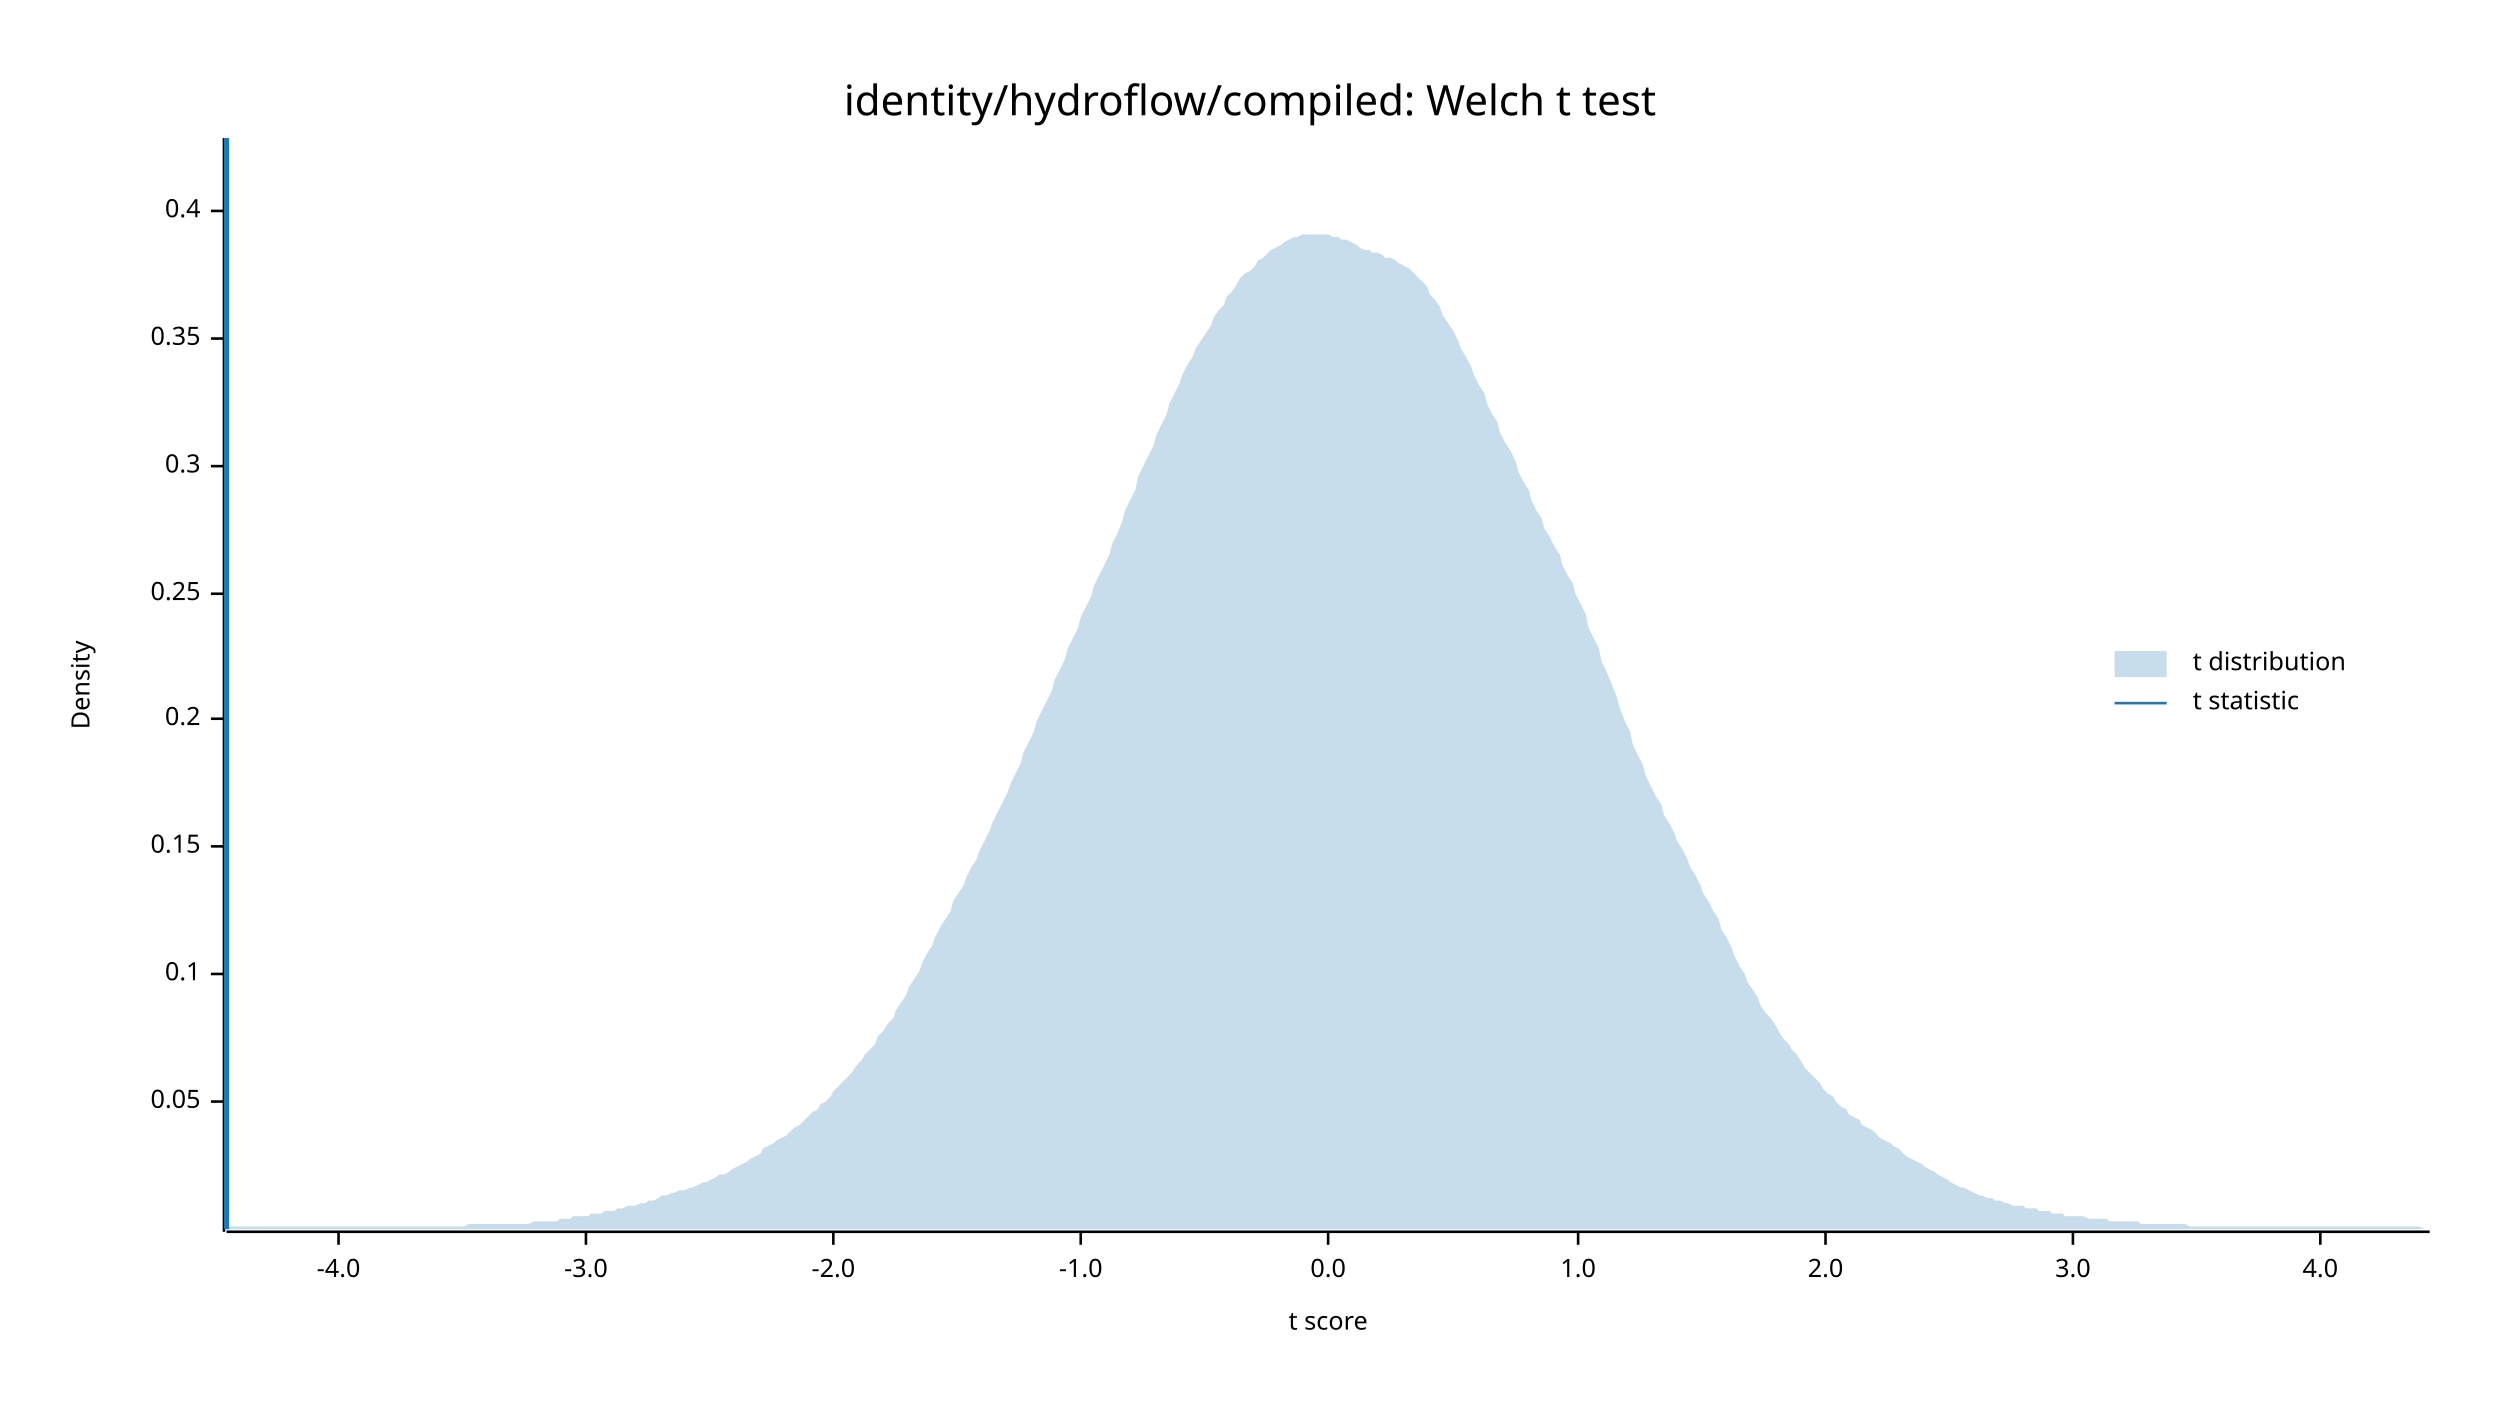
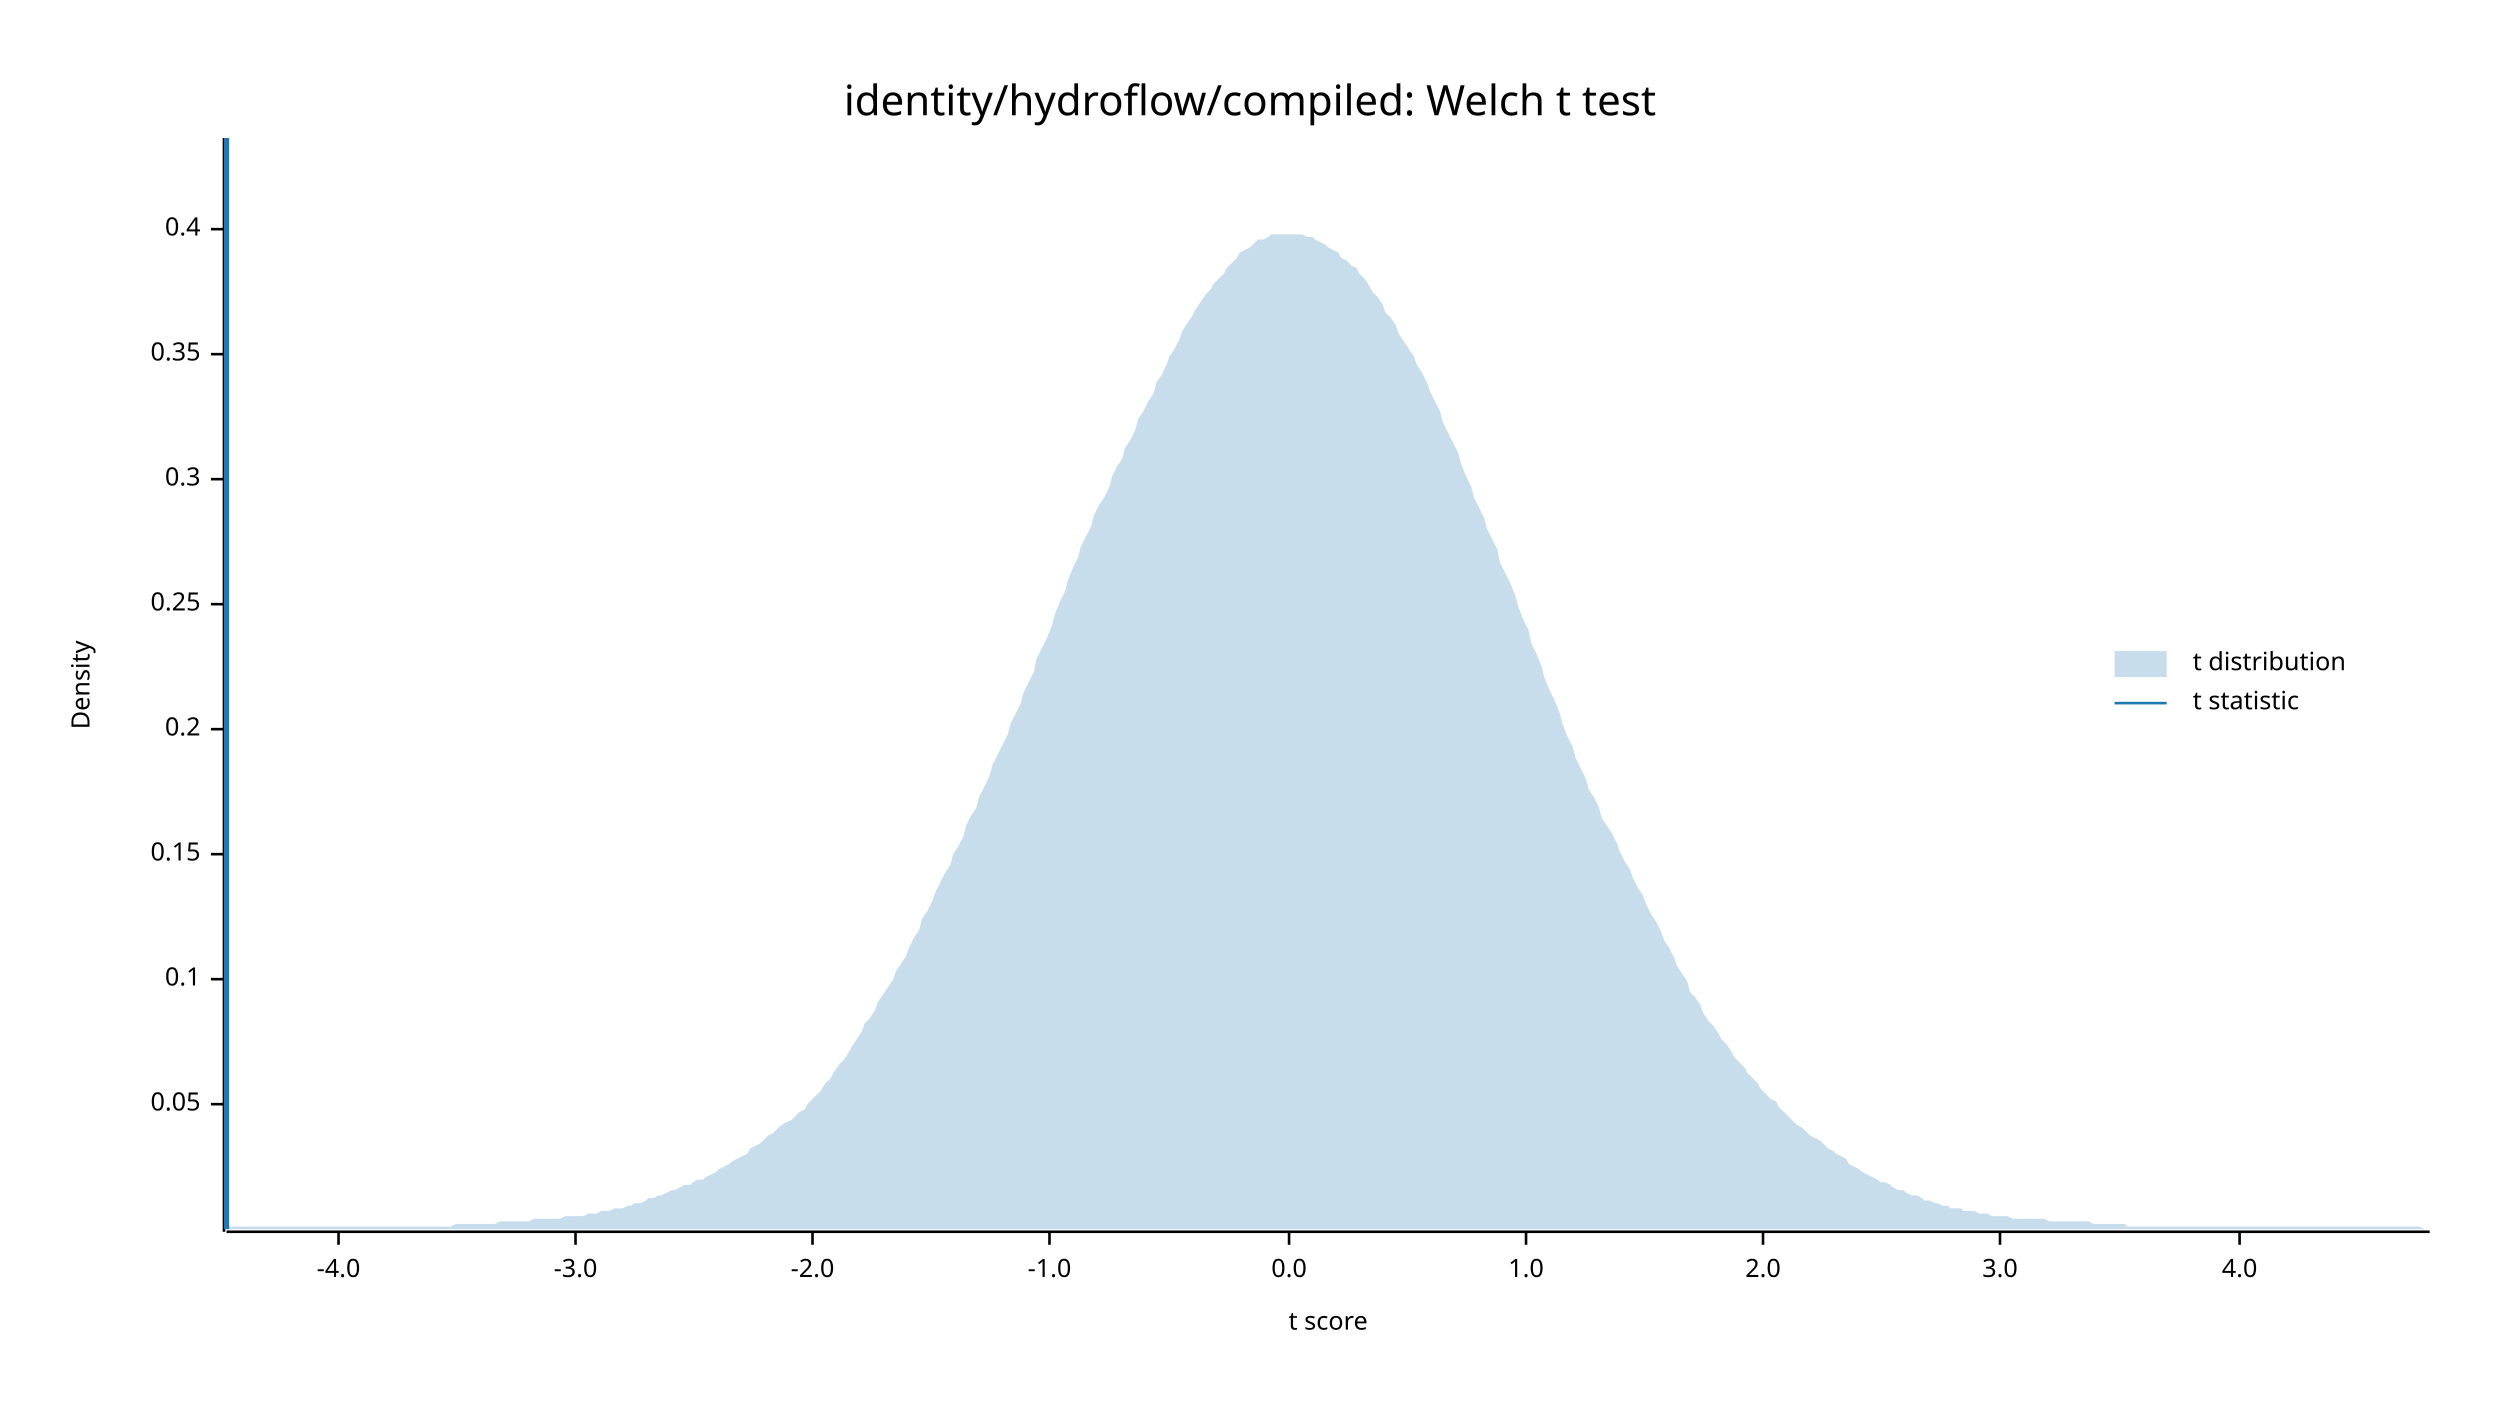
<svg xmlns="http://www.w3.org/2000/svg" width="960" height="540" viewBox="0 0 960 540">
  <text x="480" y="32" dy="0.76em" text-anchor="middle" font-family="sans-serif" font-size="16.129" opacity="1" fill="#000000">
identity/hydroflow/compiled: Welch t test
</text>
  <text x="27" y="263" dy="0.76em" text-anchor="middle" font-family="sans-serif" font-size="9.677" opacity="1" fill="#000000" transform="rotate(270, 27, 263)">
Density
</text>
  <text x="510" y="513" dy="-0.5ex" text-anchor="middle" font-family="sans-serif" font-size="9.677" opacity="1" fill="#000000">
t score
</text>
  <polyline fill="none" opacity="1" stroke="#000000" stroke-width="1" points="86,53 86,473 " />
-   <text x="77" y="423" dy="0.5ex" text-anchor="end" font-family="sans-serif" font-size="9.677" opacity="1" fill="#000000">
+   <text x="77" y="424" dy="0.5ex" text-anchor="end" font-family="sans-serif" font-size="9.677" opacity="1" fill="#000000">
0.05
</text>
-   <polyline fill="none" opacity="1" stroke="#000000" stroke-width="1" points="81,423 86,423 " />
-   <text x="77" y="374" dy="0.5ex" text-anchor="end" font-family="sans-serif" font-size="9.677" opacity="1" fill="#000000">
+   <polyline fill="none" opacity="1" stroke="#000000" stroke-width="1" points="81,424 86,424 " />
+   <text x="77" y="376" dy="0.5ex" text-anchor="end" font-family="sans-serif" font-size="9.677" opacity="1" fill="#000000">
0.1
</text>
-   <polyline fill="none" opacity="1" stroke="#000000" stroke-width="1" points="81,374 86,374 " />
-   <text x="77" y="325" dy="0.5ex" text-anchor="end" font-family="sans-serif" font-size="9.677" opacity="1" fill="#000000">
+   <polyline fill="none" opacity="1" stroke="#000000" stroke-width="1" points="81,376 86,376 " />
+   <text x="77" y="328" dy="0.5ex" text-anchor="end" font-family="sans-serif" font-size="9.677" opacity="1" fill="#000000">
0.15
</text>
-   <polyline fill="none" opacity="1" stroke="#000000" stroke-width="1" points="81,325 86,325 " />
-   <text x="77" y="276" dy="0.5ex" text-anchor="end" font-family="sans-serif" font-size="9.677" opacity="1" fill="#000000">
+   <polyline fill="none" opacity="1" stroke="#000000" stroke-width="1" points="81,328 86,328 " />
+   <text x="77" y="280" dy="0.5ex" text-anchor="end" font-family="sans-serif" font-size="9.677" opacity="1" fill="#000000">
0.2
</text>
-   <polyline fill="none" opacity="1" stroke="#000000" stroke-width="1" points="81,276 86,276 " />
-   <text x="77" y="228" dy="0.5ex" text-anchor="end" font-family="sans-serif" font-size="9.677" opacity="1" fill="#000000">
+   <polyline fill="none" opacity="1" stroke="#000000" stroke-width="1" points="81,280 86,280 " />
+   <text x="77" y="232" dy="0.5ex" text-anchor="end" font-family="sans-serif" font-size="9.677" opacity="1" fill="#000000">
0.25
</text>
-   <polyline fill="none" opacity="1" stroke="#000000" stroke-width="1" points="81,228 86,228 " />
-   <text x="77" y="179" dy="0.5ex" text-anchor="end" font-family="sans-serif" font-size="9.677" opacity="1" fill="#000000">
+   <polyline fill="none" opacity="1" stroke="#000000" stroke-width="1" points="81,232 86,232 " />
+   <text x="77" y="184" dy="0.5ex" text-anchor="end" font-family="sans-serif" font-size="9.677" opacity="1" fill="#000000">
0.3
</text>
-   <polyline fill="none" opacity="1" stroke="#000000" stroke-width="1" points="81,179 86,179 " />
-   <text x="77" y="130" dy="0.5ex" text-anchor="end" font-family="sans-serif" font-size="9.677" opacity="1" fill="#000000">
+   <polyline fill="none" opacity="1" stroke="#000000" stroke-width="1" points="81,184 86,184 " />
+   <text x="77" y="136" dy="0.5ex" text-anchor="end" font-family="sans-serif" font-size="9.677" opacity="1" fill="#000000">
0.35
</text>
-   <polyline fill="none" opacity="1" stroke="#000000" stroke-width="1" points="81,130 86,130 " />
-   <text x="77" y="81" dy="0.5ex" text-anchor="end" font-family="sans-serif" font-size="9.677" opacity="1" fill="#000000">
+   <polyline fill="none" opacity="1" stroke="#000000" stroke-width="1" points="81,136 86,136 " />
+   <text x="77" y="88" dy="0.5ex" text-anchor="end" font-family="sans-serif" font-size="9.677" opacity="1" fill="#000000">
0.4
</text>
-   <polyline fill="none" opacity="1" stroke="#000000" stroke-width="1" points="81,81 86,81 " />
+   <polyline fill="none" opacity="1" stroke="#000000" stroke-width="1" points="81,88 86,88 " />
  <polyline fill="none" opacity="1" stroke="#000000" stroke-width="1" points="87,473 933,473 " />
  <text x="130" y="483" dy="0.76em" text-anchor="middle" font-family="sans-serif" font-size="9.677" opacity="1" fill="#000000">
-4.0
</text>
  <polyline fill="none" opacity="1" stroke="#000000" stroke-width="1" points="130,473 130,478 " />
-   <text x="225" y="483" dy="0.76em" text-anchor="middle" font-family="sans-serif" font-size="9.677" opacity="1" fill="#000000">
+   <text x="221" y="483" dy="0.76em" text-anchor="middle" font-family="sans-serif" font-size="9.677" opacity="1" fill="#000000">
-3.0
</text>
-   <polyline fill="none" opacity="1" stroke="#000000" stroke-width="1" points="225,473 225,478 " />
-   <text x="320" y="483" dy="0.76em" text-anchor="middle" font-family="sans-serif" font-size="9.677" opacity="1" fill="#000000">
+   <polyline fill="none" opacity="1" stroke="#000000" stroke-width="1" points="221,473 221,478 " />
+   <text x="312" y="483" dy="0.76em" text-anchor="middle" font-family="sans-serif" font-size="9.677" opacity="1" fill="#000000">
-2.0
</text>
-   <polyline fill="none" opacity="1" stroke="#000000" stroke-width="1" points="320,473 320,478 " />
-   <text x="415" y="483" dy="0.76em" text-anchor="middle" font-family="sans-serif" font-size="9.677" opacity="1" fill="#000000">
+   <polyline fill="none" opacity="1" stroke="#000000" stroke-width="1" points="312,473 312,478 " />
+   <text x="403" y="483" dy="0.76em" text-anchor="middle" font-family="sans-serif" font-size="9.677" opacity="1" fill="#000000">
-1.0
</text>
-   <polyline fill="none" opacity="1" stroke="#000000" stroke-width="1" points="415,473 415,478 " />
-   <text x="510" y="483" dy="0.76em" text-anchor="middle" font-family="sans-serif" font-size="9.677" opacity="1" fill="#000000">
+   <polyline fill="none" opacity="1" stroke="#000000" stroke-width="1" points="403,473 403,478 " />
+   <text x="495" y="483" dy="0.76em" text-anchor="middle" font-family="sans-serif" font-size="9.677" opacity="1" fill="#000000">
0.0
</text>
-   <polyline fill="none" opacity="1" stroke="#000000" stroke-width="1" points="510,473 510,478 " />
-   <text x="606" y="483" dy="0.76em" text-anchor="middle" font-family="sans-serif" font-size="9.677" opacity="1" fill="#000000">
+   <polyline fill="none" opacity="1" stroke="#000000" stroke-width="1" points="495,473 495,478 " />
+   <text x="586" y="483" dy="0.76em" text-anchor="middle" font-family="sans-serif" font-size="9.677" opacity="1" fill="#000000">
1.0
</text>
-   <polyline fill="none" opacity="1" stroke="#000000" stroke-width="1" points="606,473 606,478 " />
-   <text x="701" y="483" dy="0.76em" text-anchor="middle" font-family="sans-serif" font-size="9.677" opacity="1" fill="#000000">
+   <polyline fill="none" opacity="1" stroke="#000000" stroke-width="1" points="586,473 586,478 " />
+   <text x="677" y="483" dy="0.76em" text-anchor="middle" font-family="sans-serif" font-size="9.677" opacity="1" fill="#000000">
2.0
</text>
-   <polyline fill="none" opacity="1" stroke="#000000" stroke-width="1" points="701,473 701,478 " />
-   <text x="796" y="483" dy="0.76em" text-anchor="middle" font-family="sans-serif" font-size="9.677" opacity="1" fill="#000000">
+   <polyline fill="none" opacity="1" stroke="#000000" stroke-width="1" points="677,473 677,478 " />
+   <text x="768" y="483" dy="0.76em" text-anchor="middle" font-family="sans-serif" font-size="9.677" opacity="1" fill="#000000">
3.0
</text>
-   <polyline fill="none" opacity="1" stroke="#000000" stroke-width="1" points="796,473 796,478 " />
-   <text x="891" y="483" dy="0.76em" text-anchor="middle" font-family="sans-serif" font-size="9.677" opacity="1" fill="#000000">
+   <polyline fill="none" opacity="1" stroke="#000000" stroke-width="1" points="768,473 768,478 " />
+   <text x="860" y="483" dy="0.76em" text-anchor="middle" font-family="sans-serif" font-size="9.677" opacity="1" fill="#000000">
4.0
</text>
-   <polyline fill="none" opacity="1" stroke="#000000" stroke-width="1" points="891,473 891,478 " />
-   <polygon opacity="0.25" fill="#1F78B4" points="87,472 88,471 90,471 92,471 93,471 95,471 97,471 98,471 100,471 102,471 103,471 105,471 107,471 109,471 110,471 112,471 114,471 115,471 117,471 119,471 120,471 122,471 124,471 125,471 127,471 129,471 131,471 132,471 134,471 136,471 137,471 139,471 141,471 142,471 144,471 146,471 148,471 149,471 151,471 153,471 154,471 156,471 158,471 159,471 161,471 163,471 164,471 166,471 168,471 170,471 171,471 173,471 175,471 176,471 178,471 180,470 181,470 183,470 185,470 187,470 188,470 190,470 192,470 193,470 195,470 197,470 198,470 200,470 202,470 203,470 205,469 207,469 209,469 210,469 212,469 214,469 215,468 217,468 219,468 220,467 222,467 224,467 226,467 227,466 229,466 231,466 232,465 234,465 236,465 237,464 239,464 241,463 242,463 244,463 246,462 248,462 249,461 251,461 253,460 254,459 256,459 258,458 259,458 261,457 263,457 265,456 266,456 268,455 270,454 271,454 273,453 275,452 276,451 278,451 280,450 281,449 283,448 285,447 287,446 288,445 290,444 292,443 293,441 295,440 297,439 298,438 300,437 302,436 304,434 305,433 307,432 309,430 310,429 312,427 314,426 315,424 317,423 319,421 320,419 322,417 324,415 326,413 327,412 329,409 331,407 332,405 334,403 336,401 337,398 339,396 341,393 343,391 344,388 346,385 348,382 349,379 351,376 353,373 354,370 356,366 358,363 359,360 361,356 363,353 365,350 366,346 368,343 370,340 371,337 373,333 375,330 376,327 378,323 380,319 381,316 383,312 385,308 387,304 388,301 390,297 392,293 393,289 395,285 397,281 398,277 400,273 402,269 404,265 405,261 407,257 409,253 410,249 412,245 414,241 415,237 417,233 419,229 420,225 422,221 424,217 426,213 427,209 429,205 431,200 432,196 434,192 436,188 437,183 439,179 441,175 443,171 444,167 446,163 448,159 449,155 451,151 453,147 454,144 456,140 458,137 459,134 461,131 463,128 465,125 466,122 468,119 470,117 471,114 473,112 475,109 476,107 478,105 480,104 482,102 483,100 485,99 487,97 488,96 490,95 492,94 493,93 495,92 497,91 498,91 500,90 502,90 504,90 505,90 507,90 509,90 510,90 512,91 514,91 515,92 517,92 519,93 521,94 522,95 524,96 526,96 527,97 529,97 531,98 532,99 534,99 536,100 537,101 539,102 541,103 543,105 544,106 546,108 548,110 549,113 551,115 553,118 554,121 556,124 558,127 560,131 561,134 563,137 565,141 566,144 568,148 570,151 571,155 573,159 575,162 576,166 578,170 580,173 582,177 583,181 585,185 587,188 588,192 590,196 592,199 593,203 595,206 597,210 599,213 600,217 602,221 604,224 605,228 607,232 609,236 610,241 612,245 614,249 615,254 617,258 619,263 621,268 622,272 624,277 626,281 627,286 629,290 631,294 632,298 634,302 636,306 638,309 639,313 641,316 643,320 644,323 646,326 648,330 649,333 651,336 653,340 654,343 656,346 658,350 660,353 661,357 663,360 665,364 666,367 668,371 670,374 671,377 673,380 675,383 676,386 678,389 680,391 682,394 683,396 685,399 687,401 688,403 690,405 692,408 693,410 695,412 697,414 699,416 700,418 702,420 704,421 705,423 707,425 709,426 710,428 712,429 714,430 715,432 717,433 719,434 721,436 722,437 724,438 726,439 727,440 729,441 731,443 732,444 734,445 736,446 738,447 739,448 741,449 743,450 744,451 746,452 748,453 749,454 751,455 753,456 754,456 756,457 758,458 760,459 761,459 763,460 765,460 766,461 768,461 770,462 771,462 773,463 775,463 777,463 778,464 780,464 782,464 783,465 785,465 787,465 788,466 790,466 792,466 793,467 795,467 797,467 799,467 800,467 802,468 804,468 805,468 807,468 809,468 810,469 812,469 814,469 816,469 817,469 819,469 821,469 822,470 824,470 826,470 827,470 829,470 831,470 832,470 834,470 836,470 838,470 839,470 841,471 843,471 844,471 846,471 848,471 849,471 851,471 853,471 855,471 856,471 858,471 860,471 861,471 863,471 865,471 866,471 868,471 870,471 871,471 873,471 875,471 877,471 878,471 880,471 882,471 883,471 885,471 887,471 888,471 890,471 892,471 894,471 895,471 897,471 899,471 900,471 902,471 904,471 905,471 907,471 909,471 910,471 912,471 914,471 916,471 917,471 919,471 921,471 922,471 924,471 926,471 927,471 929,471 931,472 933,472 933,472 87,472 " />
+   <polyline fill="none" opacity="1" stroke="#000000" stroke-width="1" points="860,473 860,478 " />
+   <polygon opacity="0.25" fill="#1F78B4" points="87,472 88,471 90,471 92,471 93,471 95,471 97,471 98,471 100,471 102,471 103,471 105,471 107,471 109,471 110,471 112,471 114,471 115,471 117,471 119,471 120,471 122,471 124,471 125,471 127,471 129,471 131,471 132,471 134,471 136,471 137,471 139,471 141,471 142,471 144,471 146,471 148,471 149,471 151,471 153,471 154,471 156,471 158,471 159,471 161,471 163,471 164,471 166,471 168,471 170,471 171,471 173,471 175,470 176,470 178,470 180,470 181,470 183,470 185,470 187,470 188,470 190,470 192,469 193,469 195,469 197,469 198,469 200,469 202,469 203,469 205,468 207,468 209,468 210,468 212,468 214,468 215,468 217,467 219,467 220,467 222,467 224,467 226,466 227,466 229,466 231,465 232,465 234,465 236,464 237,464 239,464 241,463 242,463 244,462 246,462 248,461 249,460 251,460 253,459 254,459 256,458 258,457 259,457 261,456 263,455 265,455 266,454 268,453 270,453 271,452 273,451 275,450 276,449 278,448 280,447 281,446 283,445 285,444 287,443 288,441 290,440 292,439 293,438 295,436 297,435 298,434 300,432 302,431 304,430 305,429 307,427 309,426 310,424 312,422 314,420 315,419 317,416 319,414 320,412 322,409 324,407 326,404 327,402 329,399 331,396 332,393 334,391 336,388 337,385 339,382 341,379 343,376 344,373 346,370 348,367 349,364 351,360 353,357 354,353 356,350 358,346 359,343 361,339 363,335 365,332 366,328 368,325 370,321 371,317 373,313 375,310 376,306 378,302 380,298 381,294 383,290 385,286 387,282 388,278 390,274 392,270 393,266 395,262 397,258 398,253 400,249 402,245 404,240 405,236 407,231 409,227 410,223 412,218 414,214 415,210 417,206 419,202 420,198 422,194 424,191 426,187 427,183 429,179 431,176 432,172 434,169 436,165 437,161 439,158 441,154 443,151 444,147 446,144 448,140 449,137 451,134 453,130 454,127 456,124 458,121 459,119 461,116 463,113 465,111 466,109 468,107 470,105 471,103 473,101 475,99 476,97 478,96 480,95 482,93 483,92 485,92 487,91 488,90 490,90 492,90 493,90 495,90 497,90 498,90 500,90 502,91 504,91 505,92 507,93 509,94 510,95 512,96 514,97 515,99 517,100 519,102 521,103 522,105 524,107 526,110 527,112 529,114 531,117 532,120 534,122 536,125 537,128 539,131 541,134 543,137 544,140 546,143 548,147 549,150 551,154 553,158 554,162 556,166 558,170 560,174 561,178 563,183 565,187 566,191 568,195 570,199 571,203 573,207 575,211 576,216 578,220 580,224 582,229 583,233 585,238 587,242 588,247 590,251 592,256 593,260 595,265 597,269 599,274 600,278 602,283 604,287 605,291 607,295 609,299 610,303 612,306 614,310 615,314 617,317 619,320 621,324 622,327 624,331 626,334 627,337 629,341 631,344 632,347 634,351 636,354 638,358 639,361 641,364 643,368 644,371 646,374 648,377 649,381 651,383 653,386 654,389 656,392 658,394 660,397 661,399 663,401 665,404 666,406 668,408 670,410 671,412 673,414 675,416 676,418 678,420 680,422 682,423 683,425 685,427 687,429 688,430 690,432 692,433 693,434 695,436 697,437 699,438 700,439 702,441 704,442 705,443 707,444 709,445 710,447 712,448 714,449 715,450 717,451 719,452 721,453 722,454 724,454 726,455 727,456 729,457 731,457 732,458 734,459 736,459 738,460 739,461 741,461 743,462 744,462 746,463 748,463 749,464 751,464 753,464 754,465 756,465 758,465 760,466 761,466 763,466 765,467 766,467 768,467 770,467 771,467 773,468 775,468 777,468 778,468 780,468 782,468 783,468 785,468 787,469 788,469 790,469 792,469 793,469 795,469 797,469 799,469 800,469 802,469 804,470 805,470 807,470 809,470 810,470 812,470 814,470 816,470 817,471 819,471 821,471 822,471 824,471 826,471 827,471 829,471 831,471 832,471 834,471 836,471 838,471 839,471 841,471 843,471 844,471 846,471 848,471 849,471 851,471 853,471 855,471 856,471 858,471 860,471 861,471 863,471 865,471 866,471 868,471 870,471 871,471 873,471 875,471 877,471 878,471 880,471 882,471 883,471 885,471 887,471 888,471 890,471 892,471 894,471 895,471 897,471 899,471 900,471 902,471 904,471 905,471 907,471 909,471 910,471 912,471 914,471 916,471 917,471 919,471 921,471 922,471 924,471 926,471 927,471 929,471 931,472 933,472 933,472 87,472 " />
  <polyline fill="none" opacity="1" stroke="#1F78B4" stroke-width="2" points="87,472 87,53 " />
  <text x="842" y="250" dy="0.76em" text-anchor="start" font-family="sans-serif" font-size="9.677" opacity="1" fill="#000000">
t distribution
</text>
  <text x="842" y="265" dy="0.76em" text-anchor="start" font-family="sans-serif" font-size="9.677" opacity="1" fill="#000000">
t statistic
</text>
  <rect x="812" y="250" width="20" height="10" opacity="0.25" fill="#1F78B4" stroke="none" />
  <polyline fill="none" opacity="1" stroke="#1F78B4" stroke-width="1" points="812,270 832,270 " />
</svg>
